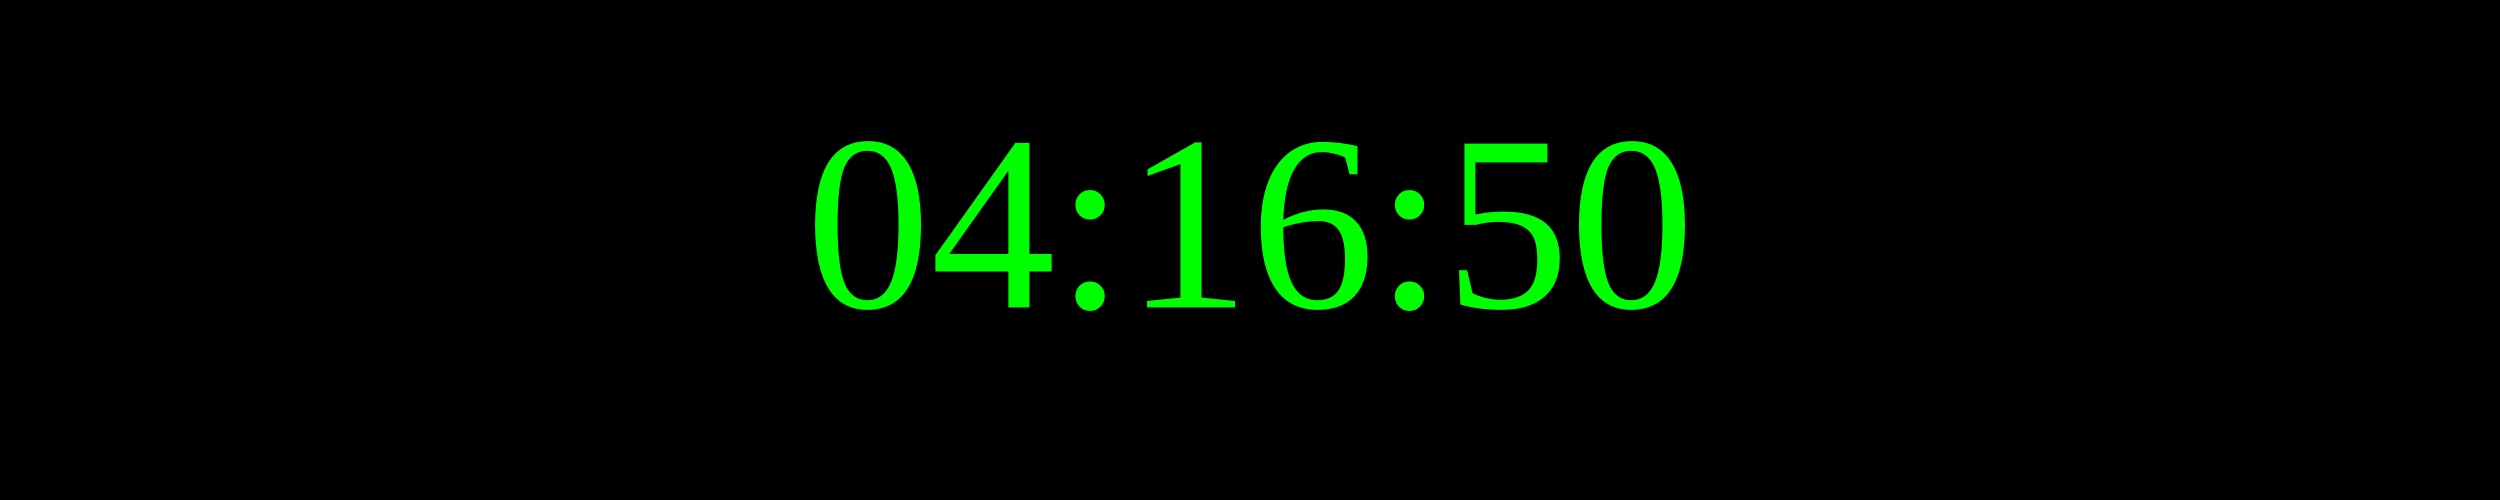
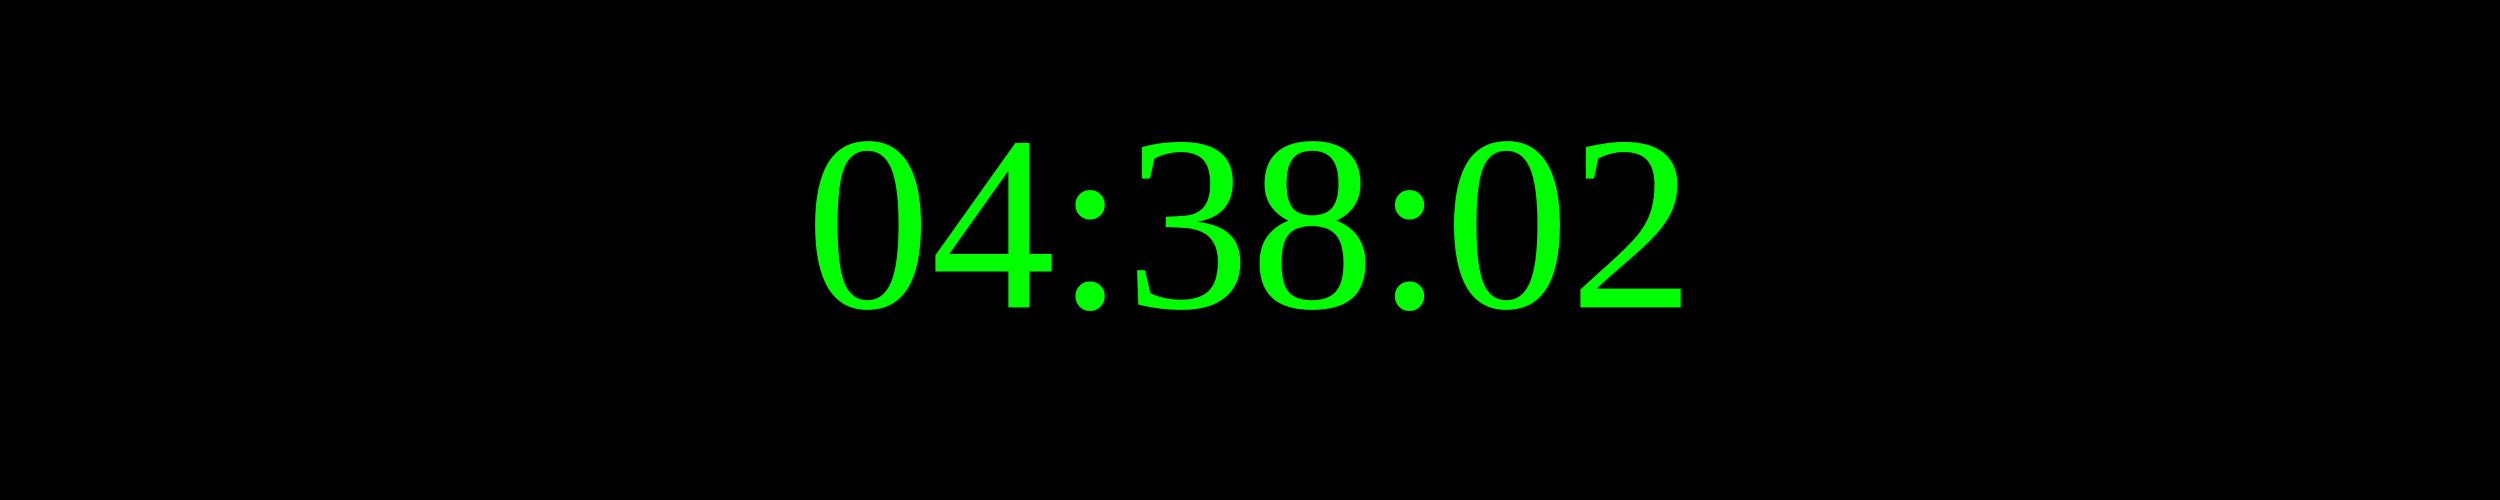
<svg xmlns="http://www.w3.org/2000/svg" width="250" height="50">
  <rect width="100%" height="100%" fill="black" />
  <text x="50%" y="50%" font-size="25" fill="lime" text-anchor="middle" dominant-baseline="middle">
- 04:16:50
+ 04:38:02
</text>
</svg>
